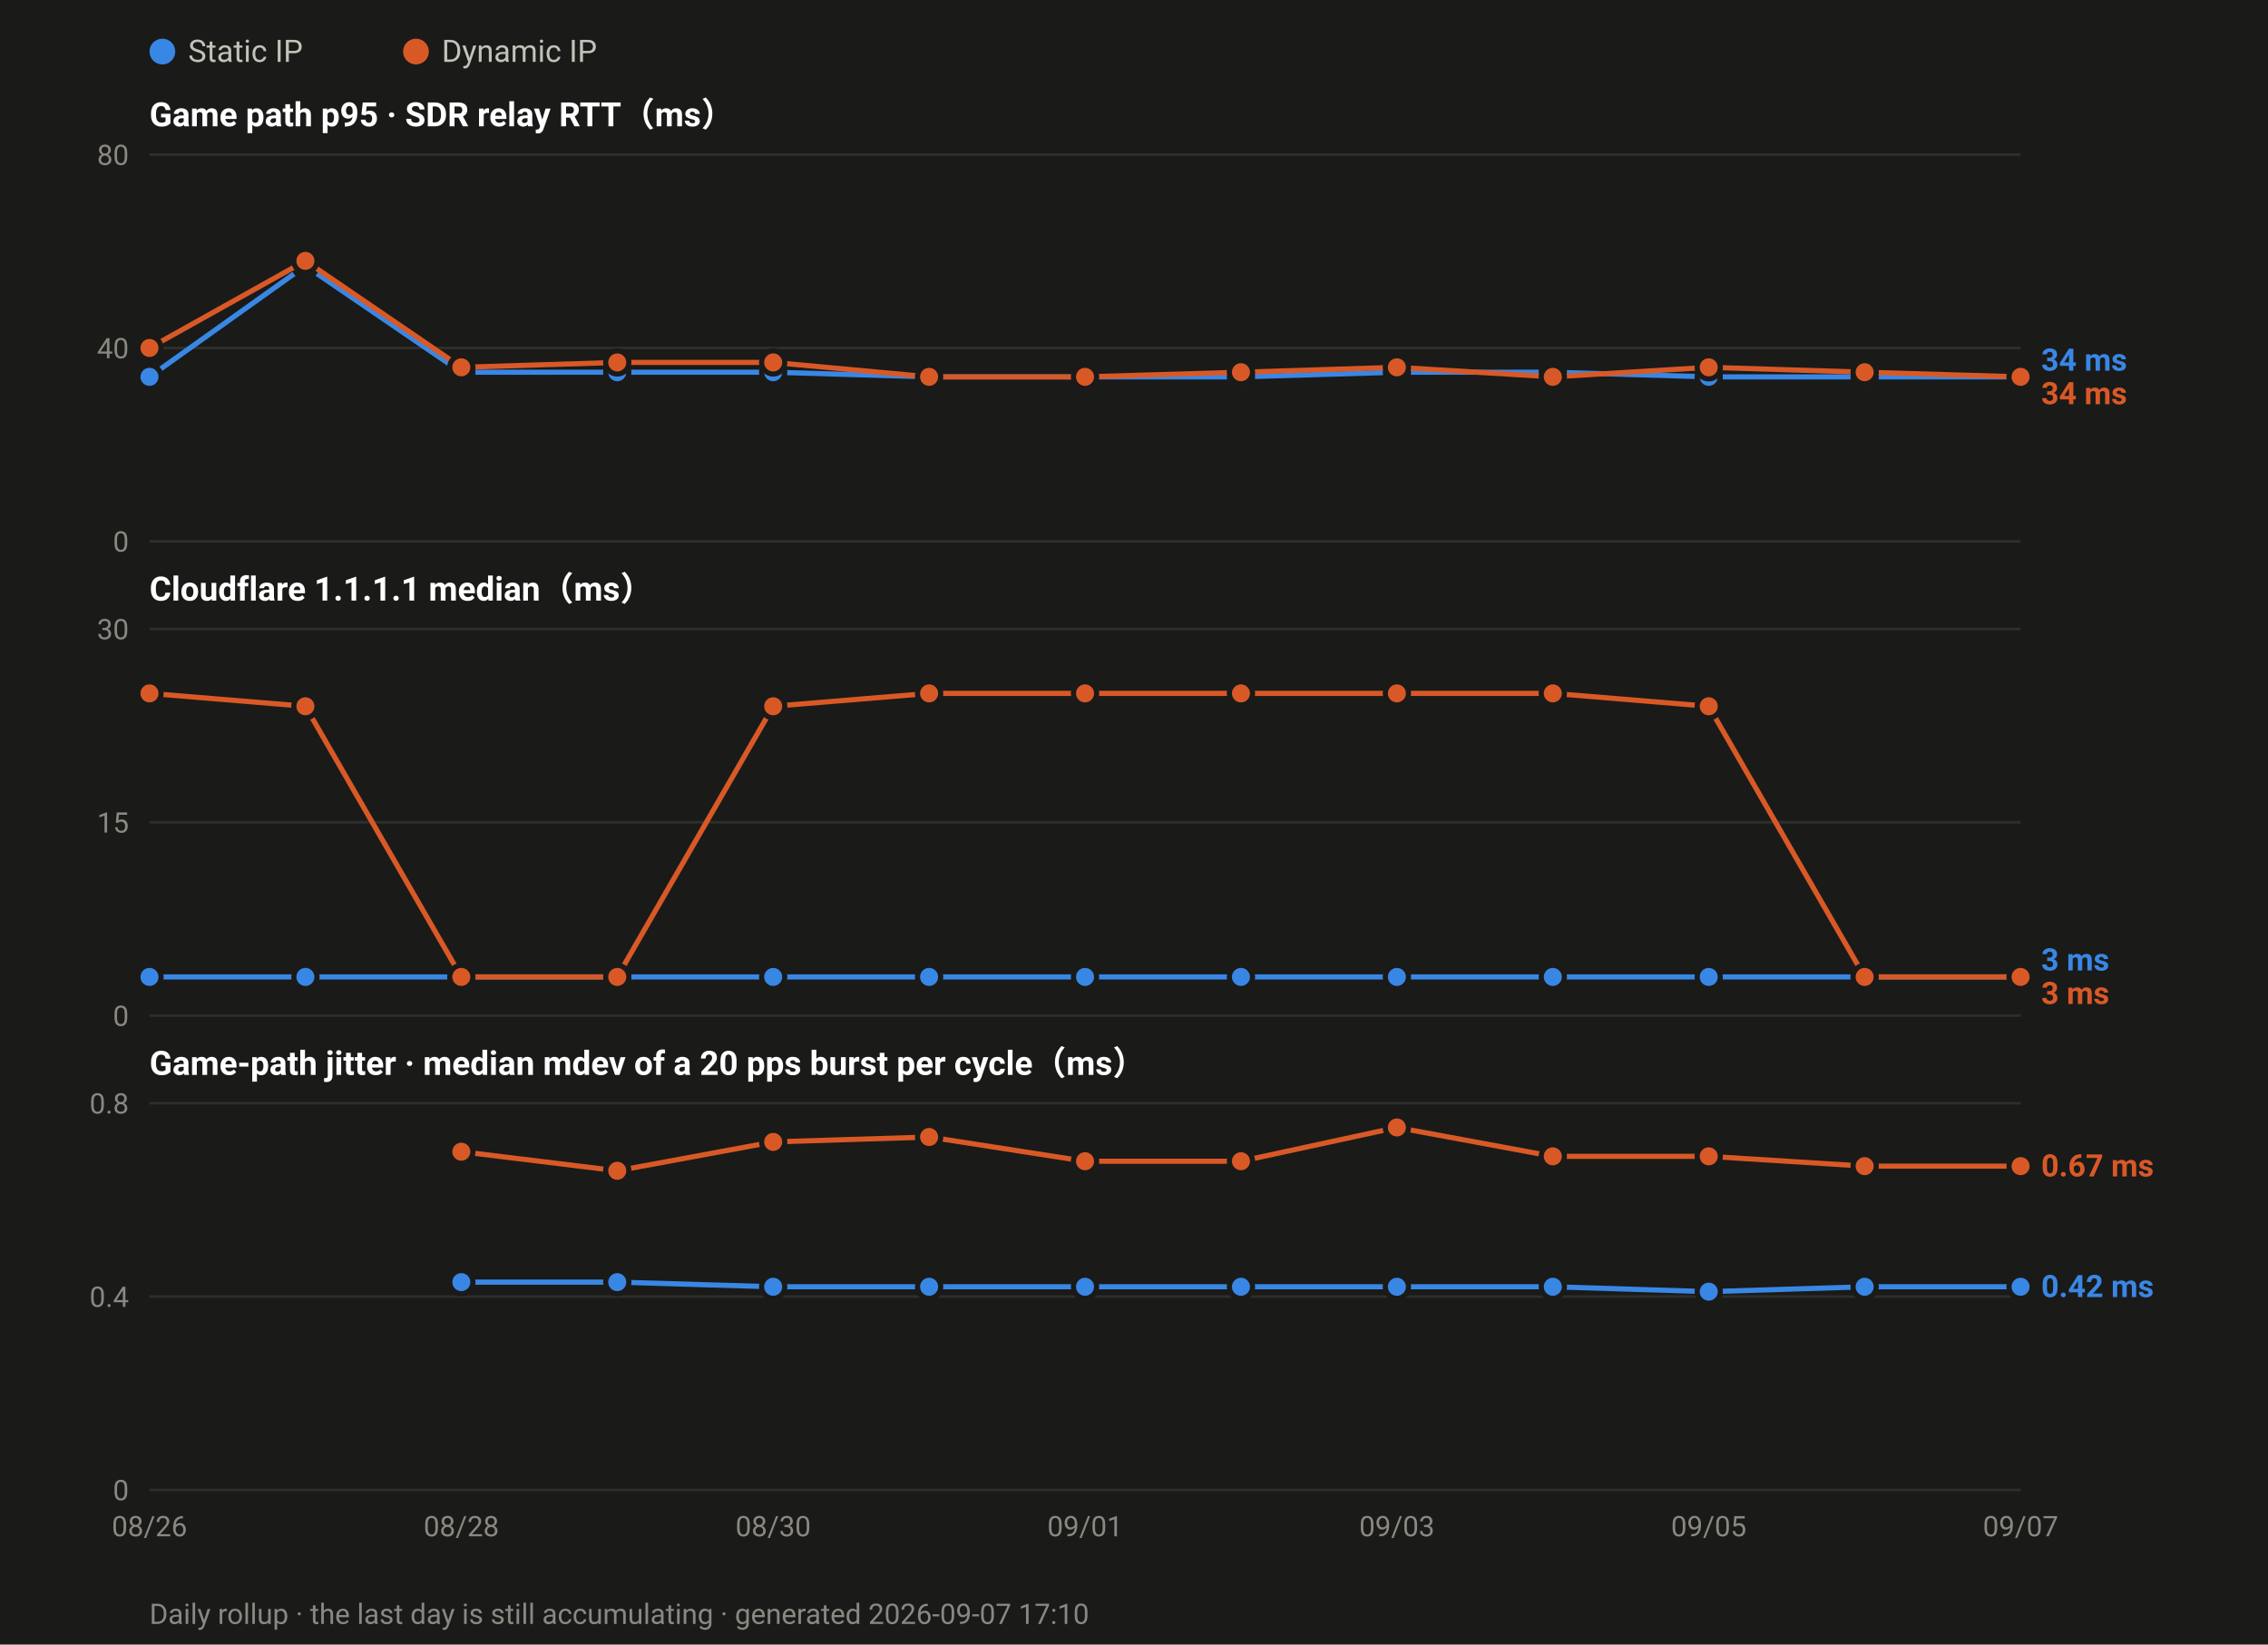
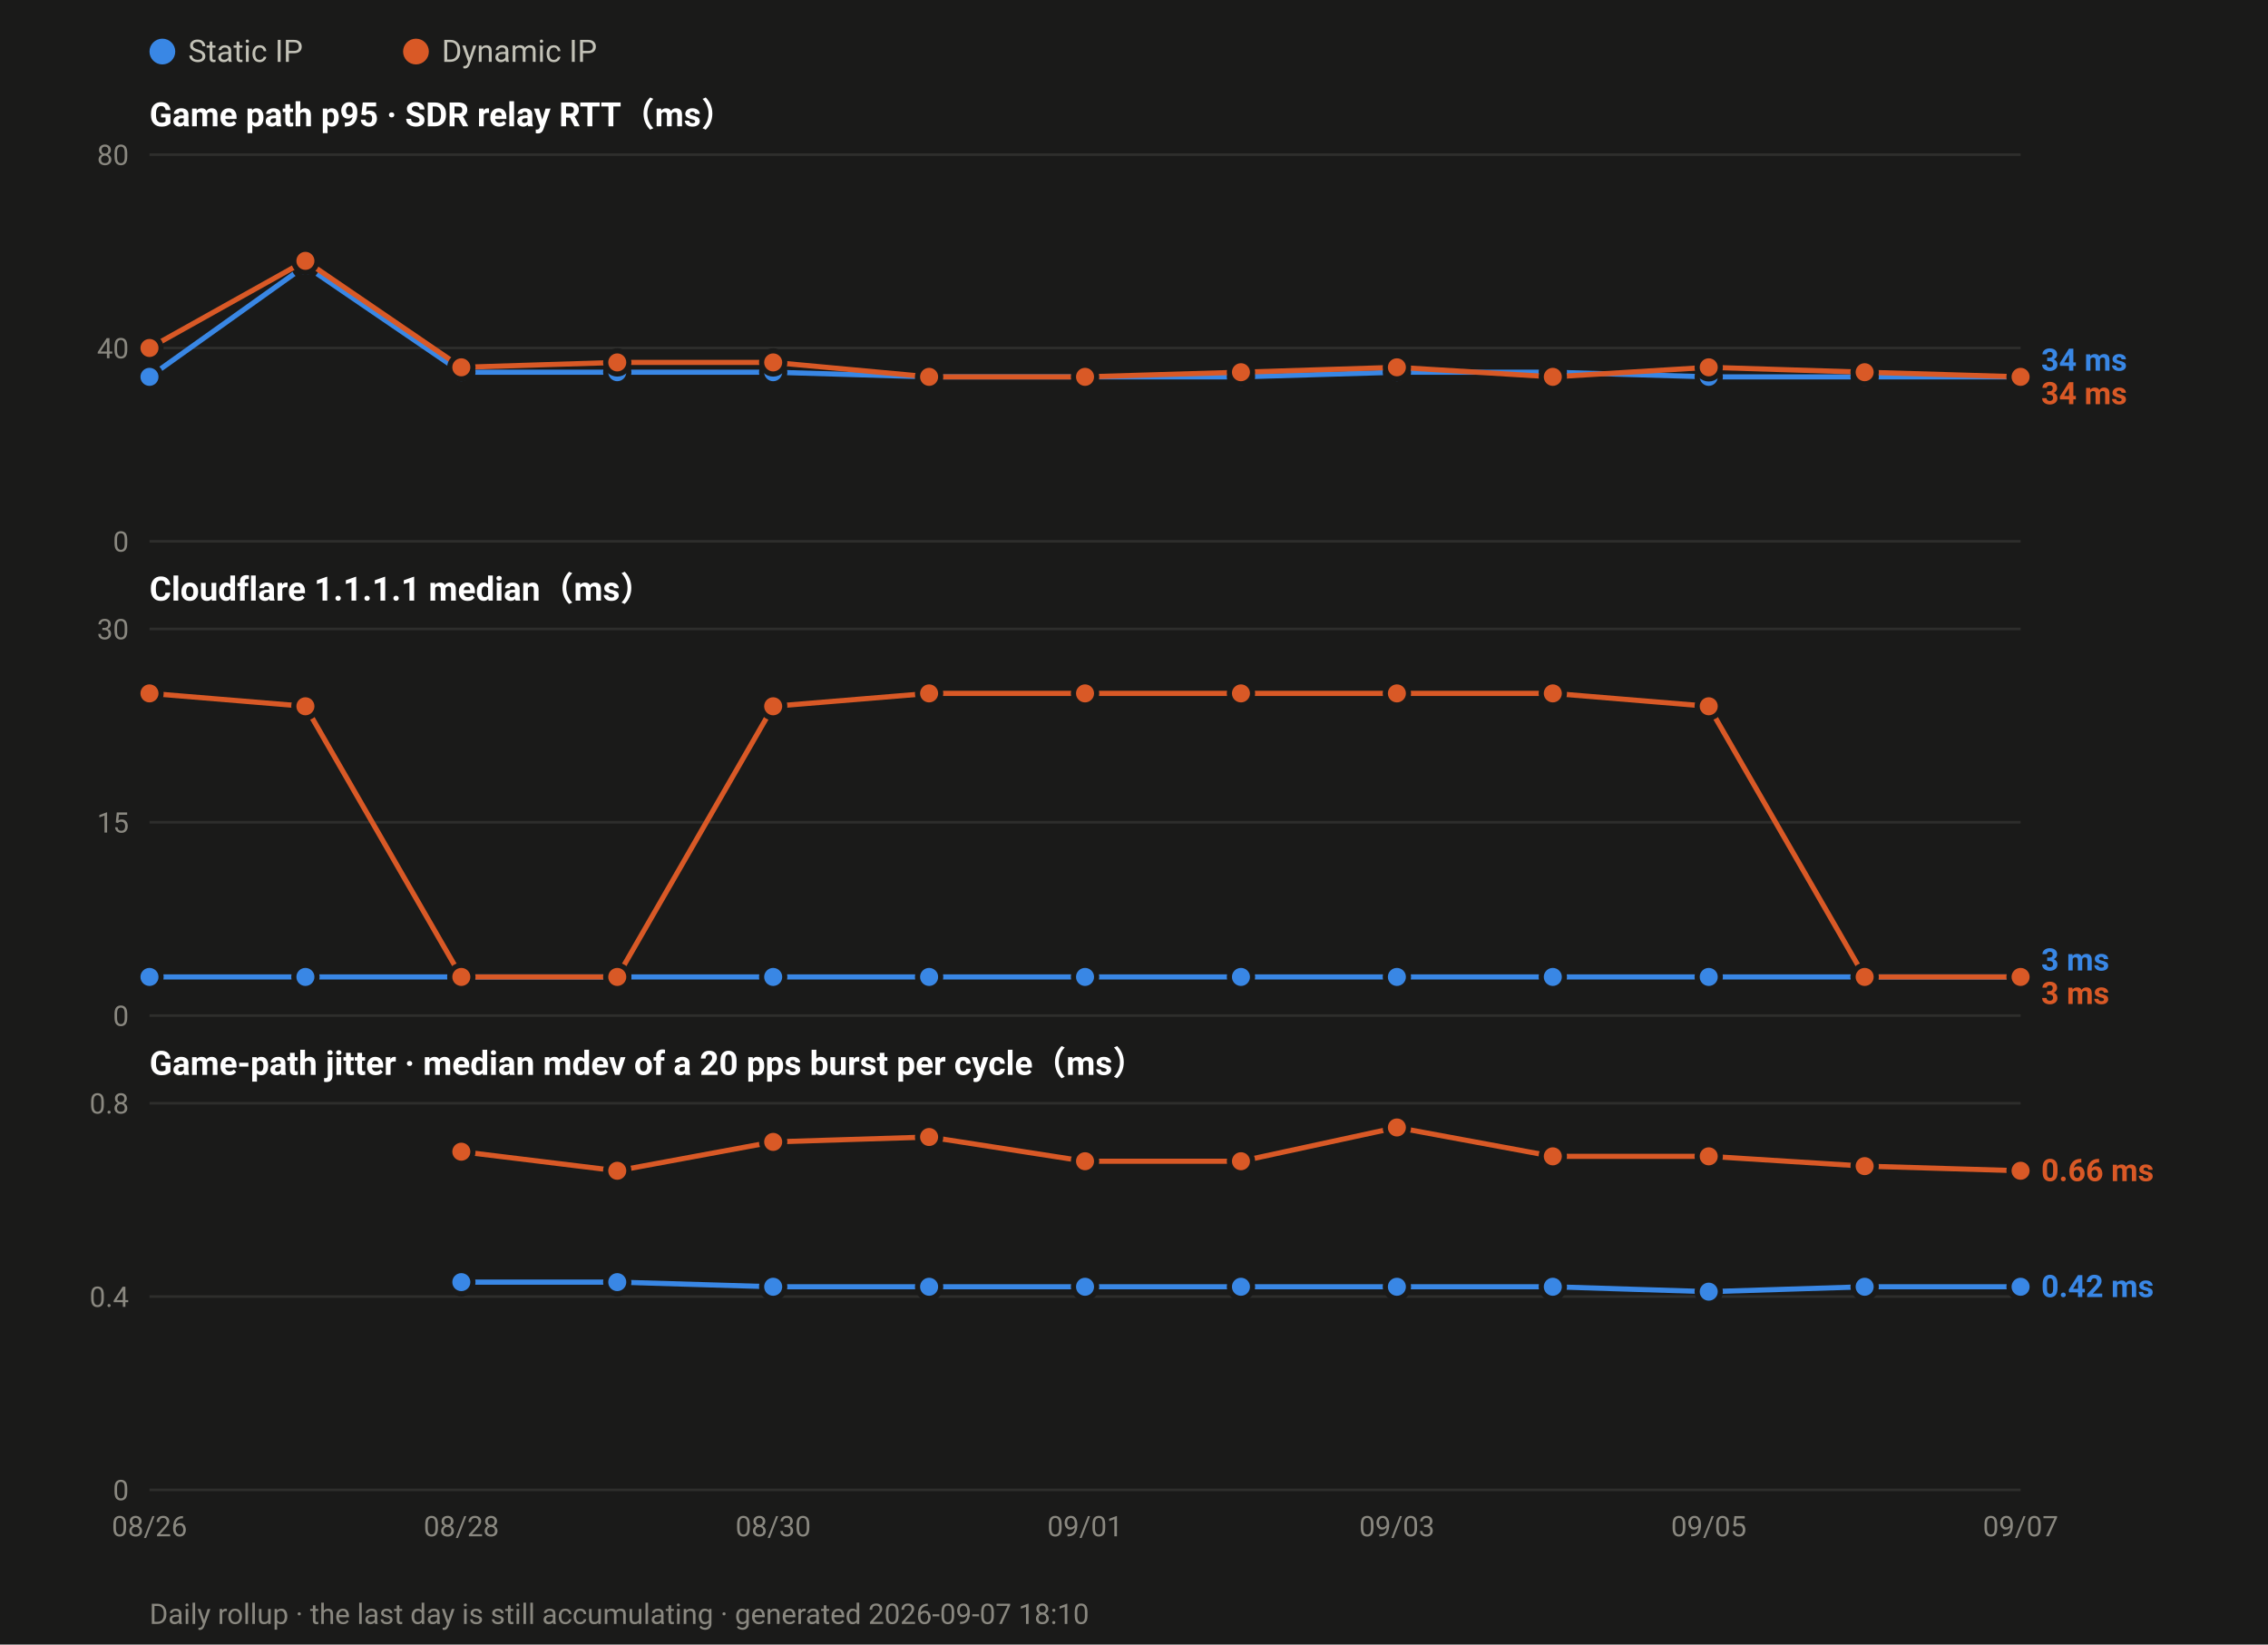
<svg xmlns="http://www.w3.org/2000/svg" width="880" height="638" viewBox="0 0 880 638" font-family="ui-sans-serif,-apple-system,Segoe UI,Roboto,Helvetica,Arial,sans-serif">
  <rect width="880" height="638" fill="#1a1a19" />
  <circle cx="63.0" cy="20" r="5" fill="#3987e5" />
  <text x="73.0" y="24" font-size="12" fill="#c3c2b7">Static IP</text>
  <circle cx="161.4" cy="20" r="5" fill="#d95926" />
  <text x="171.4" y="24" font-size="12" fill="#c3c2b7">Dynamic IP</text>
  <text x="58" y="49.0" font-size="13" font-weight="600" fill="#ffffff">Game path p95 · SDR relay RTT（ms）</text>
  <line x1="58" y1="210.0" x2="784.0" y2="210.0" stroke="#2e2e2c" stroke-width="1" />
  <text x="50" y="214.0" font-size="11" text-anchor="end" fill="#8a8880">0</text>
  <line x1="58" y1="135.0" x2="784.0" y2="135.0" stroke="#2e2e2c" stroke-width="1" />
  <text x="50" y="139.0" font-size="11" text-anchor="end" fill="#8a8880">40</text>
  <line x1="58" y1="60.0" x2="784.0" y2="60.0" stroke="#2e2e2c" stroke-width="1" />
  <text x="50" y="64.0" font-size="11" text-anchor="end" fill="#8a8880">80</text>
  <polyline fill="none" stroke="#3987e5" stroke-width="2" stroke-linejoin="round" points="58.0,146.2 118.5,103.1 179.0,144.4 239.5,144.4 300.0,144.4 360.5,146.2 421.0,146.2 481.5,146.2 542.0,144.4 602.5,144.4 663.0,146.2 723.5,146.2 784.0,146.2" />
  <circle cx="58.0" cy="146.2" r="4.5" fill="#3987e5" stroke="#1a1a19" stroke-width="2" />
  <circle cx="118.5" cy="103.1" r="4.5" fill="#3987e5" stroke="#1a1a19" stroke-width="2" />
  <circle cx="179.0" cy="144.4" r="4.5" fill="#3987e5" stroke="#1a1a19" stroke-width="2" />
  <circle cx="239.5" cy="144.4" r="4.5" fill="#3987e5" stroke="#1a1a19" stroke-width="2" />
  <circle cx="300.0" cy="144.4" r="4.5" fill="#3987e5" stroke="#1a1a19" stroke-width="2" />
  <circle cx="360.5" cy="146.2" r="4.5" fill="#3987e5" stroke="#1a1a19" stroke-width="2" />
  <circle cx="421.0" cy="146.2" r="4.5" fill="#3987e5" stroke="#1a1a19" stroke-width="2" />
  <circle cx="481.5" cy="146.2" r="4.5" fill="#3987e5" stroke="#1a1a19" stroke-width="2" />
  <circle cx="542.0" cy="144.4" r="4.5" fill="#3987e5" stroke="#1a1a19" stroke-width="2" />
  <circle cx="602.5" cy="144.4" r="4.5" fill="#3987e5" stroke="#1a1a19" stroke-width="2" />
  <circle cx="663.0" cy="146.2" r="4.5" fill="#3987e5" stroke="#1a1a19" stroke-width="2" />
  <circle cx="723.5" cy="146.2" r="4.5" fill="#3987e5" stroke="#1a1a19" stroke-width="2" />
  <circle cx="784.0" cy="146.2" r="4.5" fill="#3987e5" stroke="#1a1a19" stroke-width="2" />
  <polyline fill="none" stroke="#d95926" stroke-width="2" stroke-linejoin="round" points="58.0,135.0 118.5,101.2 179.0,142.5 239.5,140.6 300.0,140.6 360.5,146.2 421.0,146.2 481.5,144.4 542.0,142.5 602.5,146.2 663.0,142.5 723.5,144.4 784.0,146.2" />
  <circle cx="58.0" cy="135.0" r="4.5" fill="#d95926" stroke="#1a1a19" stroke-width="2" />
  <circle cx="118.5" cy="101.2" r="4.5" fill="#d95926" stroke="#1a1a19" stroke-width="2" />
  <circle cx="179.0" cy="142.5" r="4.5" fill="#d95926" stroke="#1a1a19" stroke-width="2" />
  <circle cx="239.5" cy="140.6" r="4.5" fill="#d95926" stroke="#1a1a19" stroke-width="2" />
  <circle cx="300.0" cy="140.6" r="4.5" fill="#d95926" stroke="#1a1a19" stroke-width="2" />
  <circle cx="360.5" cy="146.2" r="4.5" fill="#d95926" stroke="#1a1a19" stroke-width="2" />
  <circle cx="421.0" cy="146.2" r="4.5" fill="#d95926" stroke="#1a1a19" stroke-width="2" />
  <circle cx="481.5" cy="144.4" r="4.5" fill="#d95926" stroke="#1a1a19" stroke-width="2" />
  <circle cx="542.0" cy="142.5" r="4.5" fill="#d95926" stroke="#1a1a19" stroke-width="2" />
  <circle cx="602.5" cy="146.2" r="4.5" fill="#d95926" stroke="#1a1a19" stroke-width="2" />
  <circle cx="663.0" cy="142.5" r="4.5" fill="#d95926" stroke="#1a1a19" stroke-width="2" />
  <circle cx="723.5" cy="144.4" r="4.5" fill="#d95926" stroke="#1a1a19" stroke-width="2" />
  <circle cx="784.0" cy="146.2" r="4.5" fill="#d95926" stroke="#1a1a19" stroke-width="2" />
  <text x="792.0" y="143.8" font-size="12" font-weight="600" fill="#3987e5">34 ms</text>
  <text x="792.0" y="156.8" font-size="12" font-weight="600" fill="#d95926">34 ms</text>
  <text x="58" y="233.0" font-size="13" font-weight="600" fill="#ffffff">Cloudflare 1.1.1.1 median（ms）</text>
  <line x1="58" y1="394.0" x2="784.0" y2="394.0" stroke="#2e2e2c" stroke-width="1" />
  <text x="50" y="398.0" font-size="11" text-anchor="end" fill="#8a8880">0</text>
  <line x1="58" y1="319.0" x2="784.0" y2="319.0" stroke="#2e2e2c" stroke-width="1" />
  <text x="50" y="323.0" font-size="11" text-anchor="end" fill="#8a8880">15</text>
  <line x1="58" y1="244.0" x2="784.0" y2="244.0" stroke="#2e2e2c" stroke-width="1" />
  <text x="50" y="248.0" font-size="11" text-anchor="end" fill="#8a8880">30</text>
  <polyline fill="none" stroke="#3987e5" stroke-width="2" stroke-linejoin="round" points="58.0,379.0 118.5,379.0 179.0,379.0 239.5,379.0 300.0,379.0 360.5,379.0 421.0,379.0 481.5,379.0 542.0,379.0 602.5,379.0 663.0,379.0 723.5,379.0 784.0,379.0" />
  <circle cx="58.0" cy="379.0" r="4.5" fill="#3987e5" stroke="#1a1a19" stroke-width="2" />
  <circle cx="118.5" cy="379.0" r="4.5" fill="#3987e5" stroke="#1a1a19" stroke-width="2" />
  <circle cx="179.0" cy="379.0" r="4.5" fill="#3987e5" stroke="#1a1a19" stroke-width="2" />
  <circle cx="239.5" cy="379.0" r="4.5" fill="#3987e5" stroke="#1a1a19" stroke-width="2" />
  <circle cx="300.0" cy="379.0" r="4.5" fill="#3987e5" stroke="#1a1a19" stroke-width="2" />
  <circle cx="360.5" cy="379.0" r="4.5" fill="#3987e5" stroke="#1a1a19" stroke-width="2" />
  <circle cx="421.0" cy="379.0" r="4.5" fill="#3987e5" stroke="#1a1a19" stroke-width="2" />
  <circle cx="481.5" cy="379.0" r="4.5" fill="#3987e5" stroke="#1a1a19" stroke-width="2" />
  <circle cx="542.0" cy="379.0" r="4.5" fill="#3987e5" stroke="#1a1a19" stroke-width="2" />
  <circle cx="602.5" cy="379.0" r="4.5" fill="#3987e5" stroke="#1a1a19" stroke-width="2" />
  <circle cx="663.0" cy="379.0" r="4.5" fill="#3987e5" stroke="#1a1a19" stroke-width="2" />
  <circle cx="723.5" cy="379.0" r="4.5" fill="#3987e5" stroke="#1a1a19" stroke-width="2" />
  <circle cx="784.0" cy="379.0" r="4.5" fill="#3987e5" stroke="#1a1a19" stroke-width="2" />
  <polyline fill="none" stroke="#d95926" stroke-width="2" stroke-linejoin="round" points="58.0,269.0 118.5,274.0 179.0,379.0 239.5,379.0 300.0,274.0 360.5,269.0 421.0,269.0 481.5,269.0 542.0,269.0 602.5,269.0 663.0,274.0 723.5,379.0 784.0,379.0" />
  <circle cx="58.0" cy="269.0" r="4.5" fill="#d95926" stroke="#1a1a19" stroke-width="2" />
  <circle cx="118.5" cy="274.0" r="4.5" fill="#d95926" stroke="#1a1a19" stroke-width="2" />
  <circle cx="179.0" cy="379.0" r="4.5" fill="#d95926" stroke="#1a1a19" stroke-width="2" />
  <circle cx="239.5" cy="379.0" r="4.5" fill="#d95926" stroke="#1a1a19" stroke-width="2" />
  <circle cx="300.0" cy="274.0" r="4.5" fill="#d95926" stroke="#1a1a19" stroke-width="2" />
  <circle cx="360.5" cy="269.0" r="4.5" fill="#d95926" stroke="#1a1a19" stroke-width="2" />
  <circle cx="421.0" cy="269.0" r="4.5" fill="#d95926" stroke="#1a1a19" stroke-width="2" />
  <circle cx="481.5" cy="269.0" r="4.5" fill="#d95926" stroke="#1a1a19" stroke-width="2" />
  <circle cx="542.0" cy="269.0" r="4.5" fill="#d95926" stroke="#1a1a19" stroke-width="2" />
  <circle cx="602.5" cy="269.0" r="4.5" fill="#d95926" stroke="#1a1a19" stroke-width="2" />
  <circle cx="663.0" cy="274.0" r="4.5" fill="#d95926" stroke="#1a1a19" stroke-width="2" />
  <circle cx="723.5" cy="379.0" r="4.5" fill="#d95926" stroke="#1a1a19" stroke-width="2" />
  <circle cx="784.0" cy="379.0" r="4.5" fill="#d95926" stroke="#1a1a19" stroke-width="2" />
  <text x="792.0" y="376.5" font-size="12" font-weight="600" fill="#3987e5">3 ms</text>
  <text x="792.0" y="389.5" font-size="12" font-weight="600" fill="#d95926">3 ms</text>
  <text x="58" y="417.0" font-size="13" font-weight="600" fill="#ffffff">Game-path jitter · median mdev of a 20 pps burst per cycle（ms）</text>
  <line x1="58" y1="578.0" x2="784.0" y2="578.0" stroke="#2e2e2c" stroke-width="1" />
  <text x="50" y="582.0" font-size="11" text-anchor="end" fill="#8a8880">0</text>
  <line x1="58" y1="503.0" x2="784.0" y2="503.0" stroke="#2e2e2c" stroke-width="1" />
  <text x="50" y="507.0" font-size="11" text-anchor="end" fill="#8a8880">0.4</text>
  <line x1="58" y1="428.0" x2="784.0" y2="428.0" stroke="#2e2e2c" stroke-width="1" />
  <text x="50" y="432.0" font-size="11" text-anchor="end" fill="#8a8880">0.8</text>
  <polyline fill="none" stroke="#3987e5" stroke-width="2" stroke-linejoin="round" points="179.0,497.4 239.5,497.4 300.0,499.2 360.5,499.2 421.0,499.2 481.5,499.2 542.0,499.2 602.5,499.2 663.0,501.1 723.5,499.2 784.0,499.2" />
  <circle cx="179.0" cy="497.4" r="4.5" fill="#3987e5" stroke="#1a1a19" stroke-width="2" />
  <circle cx="239.5" cy="497.4" r="4.5" fill="#3987e5" stroke="#1a1a19" stroke-width="2" />
  <circle cx="300.0" cy="499.2" r="4.5" fill="#3987e5" stroke="#1a1a19" stroke-width="2" />
  <circle cx="360.5" cy="499.2" r="4.5" fill="#3987e5" stroke="#1a1a19" stroke-width="2" />
  <circle cx="421.0" cy="499.2" r="4.5" fill="#3987e5" stroke="#1a1a19" stroke-width="2" />
  <circle cx="481.5" cy="499.2" r="4.5" fill="#3987e5" stroke="#1a1a19" stroke-width="2" />
  <circle cx="542.0" cy="499.2" r="4.5" fill="#3987e5" stroke="#1a1a19" stroke-width="2" />
  <circle cx="602.5" cy="499.2" r="4.5" fill="#3987e5" stroke="#1a1a19" stroke-width="2" />
  <circle cx="663.0" cy="501.1" r="4.5" fill="#3987e5" stroke="#1a1a19" stroke-width="2" />
  <circle cx="723.5" cy="499.2" r="4.5" fill="#3987e5" stroke="#1a1a19" stroke-width="2" />
  <circle cx="784.0" cy="499.2" r="4.5" fill="#3987e5" stroke="#1a1a19" stroke-width="2" />
-   <polyline fill="none" stroke="#d95926" stroke-width="2" stroke-linejoin="round" points="179.0,446.8 239.5,454.2 300.0,443.0 360.5,441.1 421.0,450.5 481.5,450.5 542.0,437.4 602.5,448.6 663.0,448.6 723.5,452.4 784.0,452.4" />
+   <polyline fill="none" stroke="#d95926" stroke-width="2" stroke-linejoin="round" points="179.0,446.8 239.5,454.2 300.0,443.0 360.5,441.1 421.0,450.5 481.5,450.5 542.0,437.4 602.5,448.6 663.0,448.6 723.5,452.4 784.0,454.2" />
  <circle cx="179.0" cy="446.8" r="4.5" fill="#d95926" stroke="#1a1a19" stroke-width="2" />
  <circle cx="239.5" cy="454.2" r="4.5" fill="#d95926" stroke="#1a1a19" stroke-width="2" />
  <circle cx="300.0" cy="443.0" r="4.5" fill="#d95926" stroke="#1a1a19" stroke-width="2" />
  <circle cx="360.5" cy="441.1" r="4.5" fill="#d95926" stroke="#1a1a19" stroke-width="2" />
  <circle cx="421.0" cy="450.5" r="4.5" fill="#d95926" stroke="#1a1a19" stroke-width="2" />
  <circle cx="481.5" cy="450.5" r="4.5" fill="#d95926" stroke="#1a1a19" stroke-width="2" />
  <circle cx="542.0" cy="437.4" r="4.5" fill="#d95926" stroke="#1a1a19" stroke-width="2" />
  <circle cx="602.5" cy="448.6" r="4.5" fill="#d95926" stroke="#1a1a19" stroke-width="2" />
  <circle cx="663.0" cy="448.6" r="4.5" fill="#d95926" stroke="#1a1a19" stroke-width="2" />
  <circle cx="723.5" cy="452.4" r="4.5" fill="#d95926" stroke="#1a1a19" stroke-width="2" />
-   <circle cx="784.0" cy="452.4" r="4.5" fill="#d95926" stroke="#1a1a19" stroke-width="2" />
-   <text x="792.0" y="456.4" font-size="12" font-weight="600" fill="#d95926">0.67 ms</text>
+   <circle cx="784.0" cy="454.2" r="4.5" fill="#d95926" stroke="#1a1a19" stroke-width="2" />
+   <text x="792.0" y="458.2" font-size="12" font-weight="600" fill="#d95926">0.66 ms</text>
  <text x="792.0" y="503.2" font-size="12" font-weight="600" fill="#3987e5">0.42 ms</text>
  <text x="58.0" y="596.0" font-size="11" text-anchor="middle" fill="#8a8880">08/26</text>
  <text x="179.0" y="596.0" font-size="11" text-anchor="middle" fill="#8a8880">08/28</text>
  <text x="300.0" y="596.0" font-size="11" text-anchor="middle" fill="#8a8880">08/30</text>
  <text x="421.0" y="596.0" font-size="11" text-anchor="middle" fill="#8a8880">09/01</text>
  <text x="542.0" y="596.0" font-size="11" text-anchor="middle" fill="#8a8880">09/03</text>
  <text x="663.0" y="596.0" font-size="11" text-anchor="middle" fill="#8a8880">09/05</text>
  <text x="784.0" y="596.0" font-size="11" text-anchor="middle" fill="#8a8880">09/07</text>
-   <text x="58" y="630" font-size="11" fill="#8a8880">Daily rollup · the last day is still accumulating · generated 2026-09-07 17:10</text>
+   <text x="58" y="630" font-size="11" fill="#8a8880">Daily rollup · the last day is still accumulating · generated 2026-09-07 18:10</text>
</svg>
